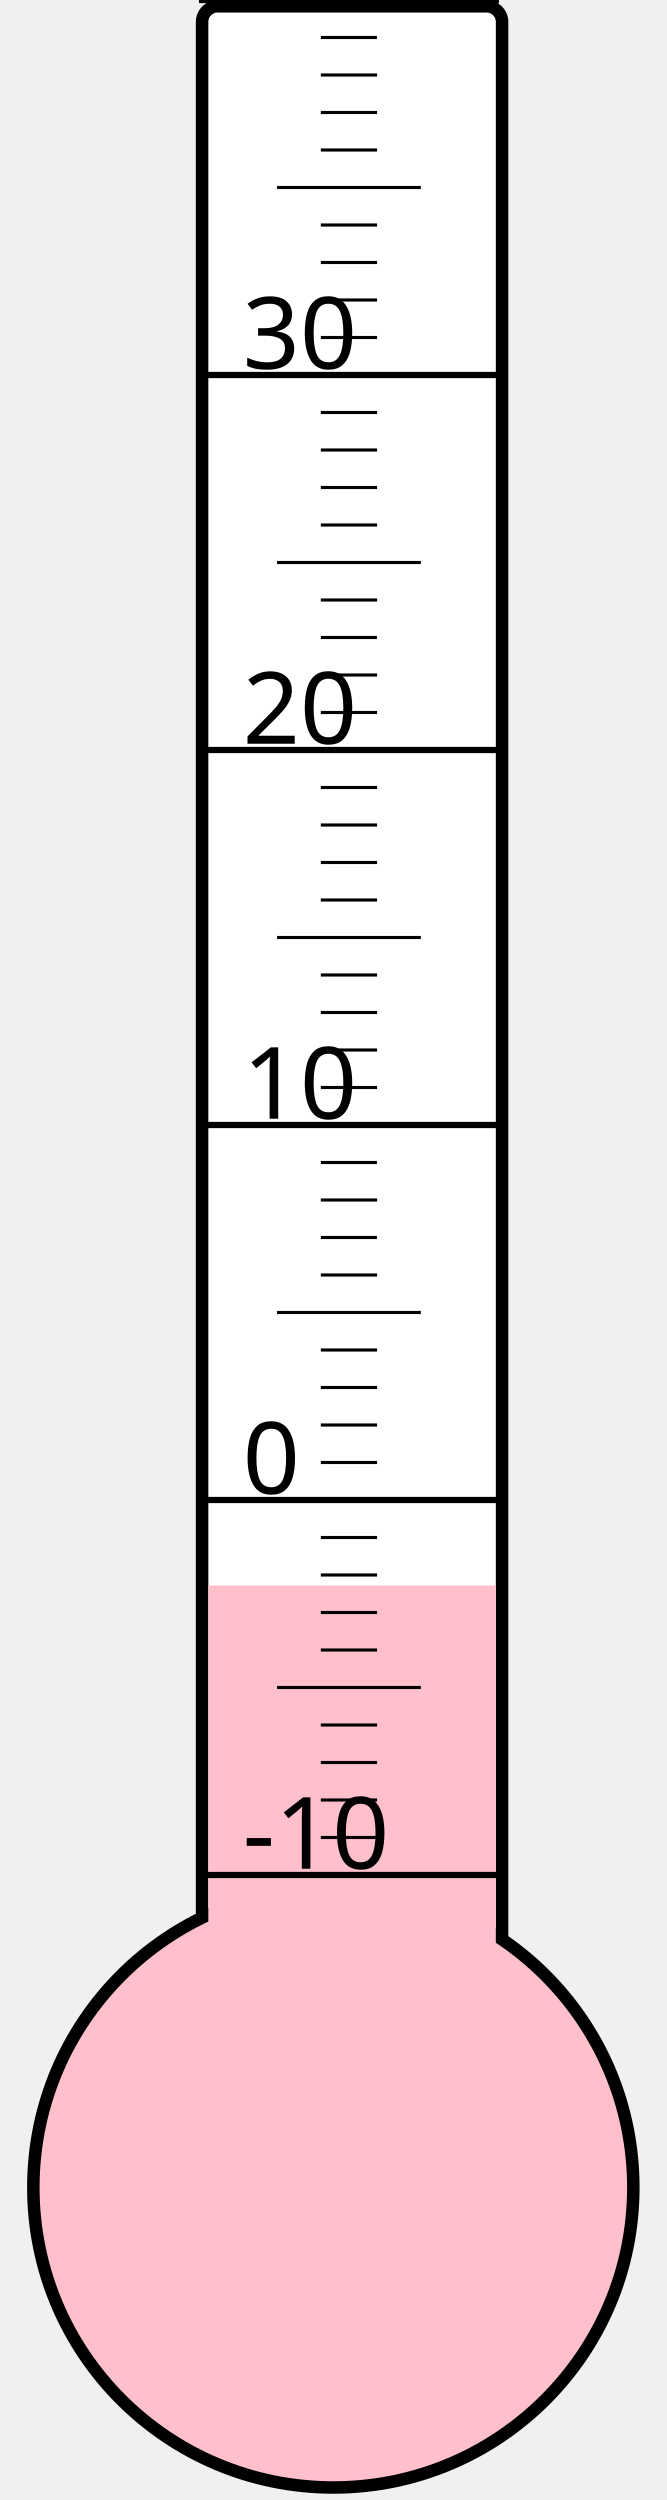
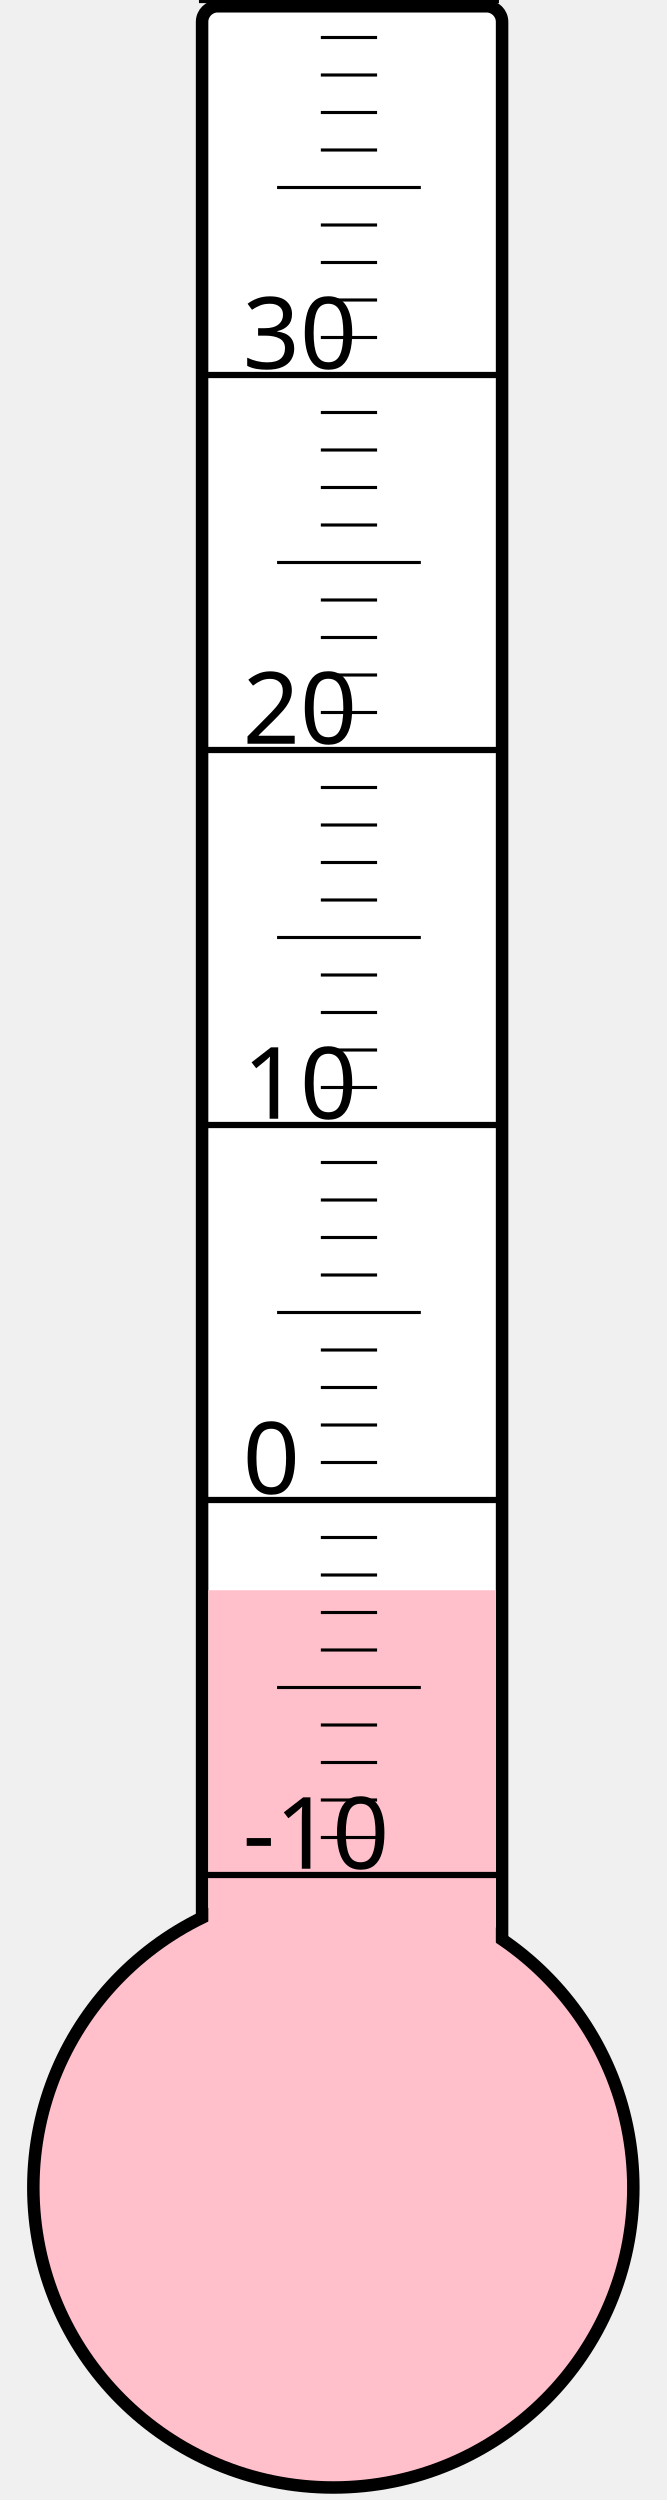
<svg xmlns="http://www.w3.org/2000/svg" width="40px" height="150px" viewBox="0 0 200 800">
  <rect width="200" height="800" x="0" y="0" style="fill: #ffffeb; fill-opacity: 0;" />
  <rect width="96" height="680" x="58" y="2" rx="5" ry="5" style="fill: white; fill-opacity: 1; stroke: black; stroke-width: 4;" />
  <circle cx="100" cy="700" r="96" style="fill: pink; stroke: black; stroke-width: 4;" />
-   <rect width="92" height="192.625" x="60" y="507.375" style="fill: pink; fill-opacity: 1; stroke-width: 0;" />
+   <rect width="92" height="191.125" x="60" y="508.875" style="fill: pink; fill-opacity: 1; stroke-width: 0;" />
  <text x="71" y="598" style="font-family: sans-serif; font-size: 24pt;">-10</text>
  <text x="71" y="478" style="font-family: sans-serif; font-size: 24pt;">0</text>
  <text x="71" y="358" style="font-family: sans-serif; font-size: 24pt;">10</text>
  <text x="71" y="238" style="font-family: sans-serif; font-size: 24pt;">20</text>
  <text x="71" y="118" style="font-family: sans-serif; font-size: 24pt;">30</text>
  <g style="stroke: black;">
    <line x1="57" y1="600" x2="153" y2="600" style="stroke-width: 2;" />
    <line x1="96" y1="588" x2="114" y2="588" style="stroke-width: 1;" />
    <line x1="96" y1="576" x2="114" y2="576" style="stroke-width: 1;" />
    <line x1="96" y1="564" x2="114" y2="564" style="stroke-width: 1;" />
    <line x1="96" y1="552" x2="114" y2="552" style="stroke-width: 1;" />
    <line x1="82" y1="540" x2="128" y2="540" style="stroke-width: 1;" />
    <line x1="96" y1="528" x2="114" y2="528" style="stroke-width: 1;" />
    <line x1="96" y1="516" x2="114" y2="516" style="stroke-width: 1;" />
    <line x1="96" y1="504" x2="114" y2="504" style="stroke-width: 1;" />
    <line x1="96" y1="492" x2="114" y2="492" style="stroke-width: 1;" />
    <line x1="57" y1="480" x2="153" y2="480" style="stroke-width: 2;" />
    <line x1="96" y1="468" x2="114" y2="468" style="stroke-width: 1;" />
    <line x1="96" y1="456" x2="114" y2="456" style="stroke-width: 1;" />
    <line x1="96" y1="444" x2="114" y2="444" style="stroke-width: 1;" />
    <line x1="96" y1="432" x2="114" y2="432" style="stroke-width: 1;" />
    <line x1="82" y1="420" x2="128" y2="420" style="stroke-width: 1;" />
    <line x1="96" y1="408" x2="114" y2="408" style="stroke-width: 1;" />
    <line x1="96" y1="396" x2="114" y2="396" style="stroke-width: 1;" />
    <line x1="96" y1="384" x2="114" y2="384" style="stroke-width: 1;" />
    <line x1="96" y1="372" x2="114" y2="372" style="stroke-width: 1;" />
    <line x1="57" y1="360" x2="153" y2="360" style="stroke-width: 2;" />
    <line x1="96" y1="348" x2="114" y2="348" style="stroke-width: 1;" />
    <line x1="96" y1="336" x2="114" y2="336" style="stroke-width: 1;" />
    <line x1="96" y1="324" x2="114" y2="324" style="stroke-width: 1;" />
    <line x1="96" y1="312" x2="114" y2="312" style="stroke-width: 1;" />
    <line x1="82" y1="300" x2="128" y2="300" style="stroke-width: 1;" />
    <line x1="96" y1="288" x2="114" y2="288" style="stroke-width: 1;" />
    <line x1="96" y1="276" x2="114" y2="276" style="stroke-width: 1;" />
    <line x1="96" y1="264" x2="114" y2="264" style="stroke-width: 1;" />
    <line x1="96" y1="252" x2="114" y2="252" style="stroke-width: 1;" />
    <line x1="57" y1="240" x2="153" y2="240" style="stroke-width: 2;" />
    <line x1="96" y1="228" x2="114" y2="228" style="stroke-width: 1;" />
    <line x1="96" y1="216" x2="114" y2="216" style="stroke-width: 1;" />
    <line x1="96" y1="204" x2="114" y2="204" style="stroke-width: 1;" />
    <line x1="96" y1="192" x2="114" y2="192" style="stroke-width: 1;" />
    <line x1="82" y1="180" x2="128" y2="180" style="stroke-width: 1;" />
    <line x1="96" y1="168" x2="114" y2="168" style="stroke-width: 1;" />
    <line x1="96" y1="156" x2="114" y2="156" style="stroke-width: 1;" />
    <line x1="96" y1="144" x2="114" y2="144" style="stroke-width: 1;" />
    <line x1="96" y1="132" x2="114" y2="132" style="stroke-width: 1;" />
    <line x1="57" y1="120" x2="153" y2="120" style="stroke-width: 2;" />
    <line x1="96" y1="108" x2="114" y2="108" style="stroke-width: 1;" />
    <line x1="96" y1="96" x2="114" y2="96" style="stroke-width: 1;" />
    <line x1="96" y1="84" x2="114" y2="84" style="stroke-width: 1;" />
    <line x1="96" y1="72" x2="114" y2="72" style="stroke-width: 1;" />
    <line x1="82" y1="60" x2="128" y2="60" style="stroke-width: 1;" />
    <line x1="96" y1="48" x2="114" y2="48" style="stroke-width: 1;" />
    <line x1="96" y1="36" x2="114" y2="36" style="stroke-width: 1;" />
    <line x1="96" y1="24" x2="114" y2="24" style="stroke-width: 1;" />
    <line x1="96" y1="12" x2="114" y2="12" style="stroke-width: 1;" />
    <line x1="57" y1="0" x2="153" y2="0" style="stroke-width: 2;" />
  </g>
</svg>
